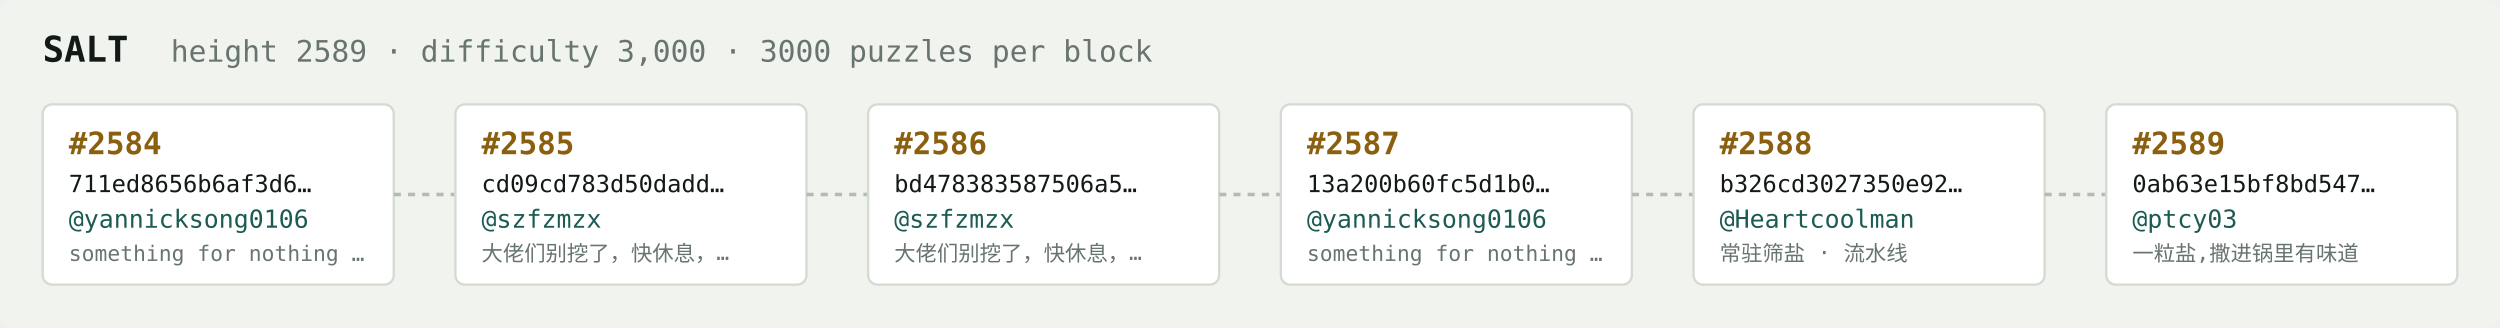
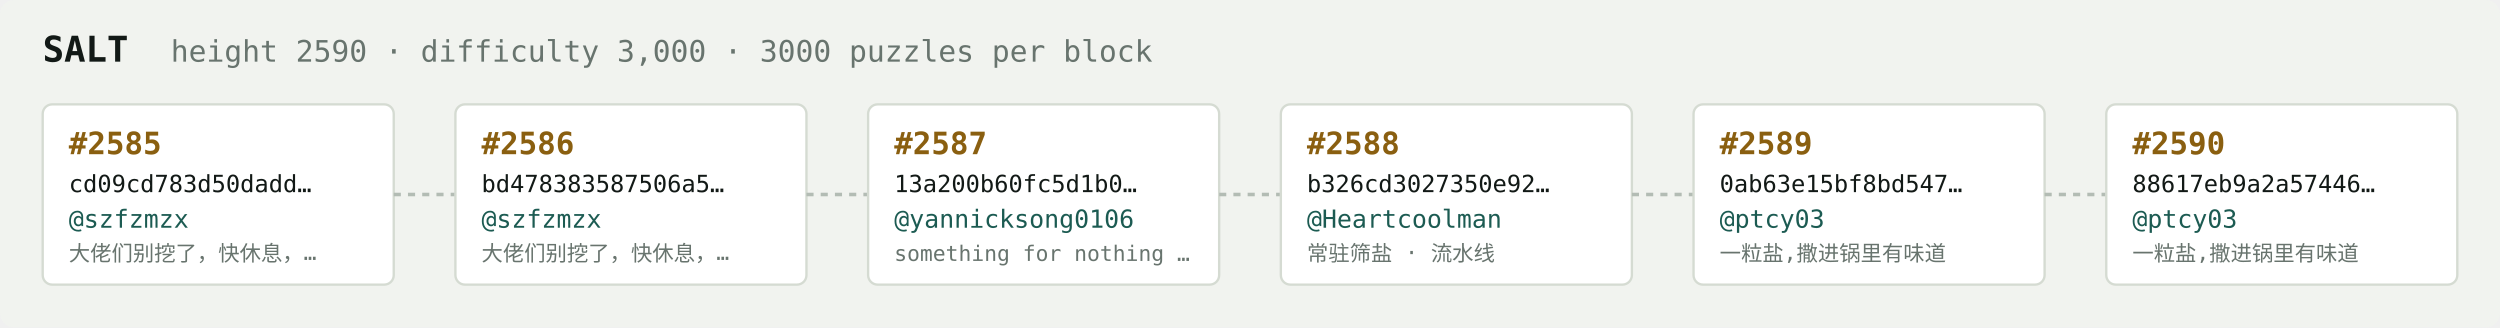
<svg xmlns="http://www.w3.org/2000/svg" width="1054" height="138" viewBox="0 0 1054 138" font-family="ui-monospace,SFMono-Regular,Menlo,monospace">
  <rect fill="#f1f3ef" width="1054" height="138" rx="6" />
  <text x="18" y="26" fill="#121916" font-size="15" font-weight="700">SALT</text>
-   <text x="72" y="26" fill="#68746e" font-size="12.5">height 2589 · difficulty 3,000 · 3000 puzzles per block</text>
+   <text x="72" y="26" fill="#68746e" font-size="12.5">height 2590 · difficulty 3,000 · 3000 puzzles per block</text>
  <rect x="18" y="44" width="148" height="76" rx="4" fill="#ffffff" stroke="#d5dbd2" stroke-width="1" />
-   <text x="29" y="65" fill="#8a5f10" font-size="13" font-weight="700">#2584</text>
-   <text x="29" y="81" fill="#121916" font-size="10">711ed8656b6af3d6…</text>
-   <text x="29" y="96" fill="#1c5b52" font-size="10.5">@yannicksong0106</text>
-   <text x="29" y="110" fill="#68746e" font-size="9">something for nothing …</text>
+   <text x="29" y="65" fill="#8a5f10" font-size="13" font-weight="700">#2585</text>
+   <text x="29" y="81" fill="#121916" font-size="10">cd09cd783d50dadd…</text>
+   <text x="29" y="96" fill="#1c5b52" font-size="10.5">@szfzmzx</text>
+   <text x="29" y="110" fill="#68746e" font-size="9">大佬们别挖了，快休息，…</text>
  <line x1="166" y1="82.0" x2="192" y2="82.0" stroke="#b3bcb4" stroke-width="1.5" stroke-dasharray="3 3" />
  <rect x="192" y="44" width="148" height="76" rx="4" fill="#ffffff" stroke="#d5dbd2" stroke-width="1" />
-   <text x="203" y="65" fill="#8a5f10" font-size="13" font-weight="700">#2585</text>
-   <text x="203" y="81" fill="#121916" font-size="10">cd09cd783d50dadd…</text>
+   <text x="203" y="65" fill="#8a5f10" font-size="13" font-weight="700">#2586</text>
+   <text x="203" y="81" fill="#121916" font-size="10">bd478383587506a5…</text>
  <text x="203" y="96" fill="#1c5b52" font-size="10.5">@szfzmzx</text>
  <text x="203" y="110" fill="#68746e" font-size="9">大佬们别挖了，快休息，…</text>
  <line x1="340" y1="82.0" x2="366" y2="82.0" stroke="#b3bcb4" stroke-width="1.5" stroke-dasharray="3 3" />
  <rect x="366" y="44" width="148" height="76" rx="4" fill="#ffffff" stroke="#d5dbd2" stroke-width="1" />
-   <text x="377" y="65" fill="#8a5f10" font-size="13" font-weight="700">#2586</text>
-   <text x="377" y="81" fill="#121916" font-size="10">bd478383587506a5…</text>
-   <text x="377" y="96" fill="#1c5b52" font-size="10.5">@szfzmzx</text>
-   <text x="377" y="110" fill="#68746e" font-size="9">大佬们别挖了，快休息，…</text>
+   <text x="377" y="65" fill="#8a5f10" font-size="13" font-weight="700">#2587</text>
+   <text x="377" y="81" fill="#121916" font-size="10">13a200b60fc5d1b0…</text>
+   <text x="377" y="96" fill="#1c5b52" font-size="10.5">@yannicksong0106</text>
+   <text x="377" y="110" fill="#68746e" font-size="9">something for nothing …</text>
  <line x1="514" y1="82.0" x2="540" y2="82.0" stroke="#b3bcb4" stroke-width="1.5" stroke-dasharray="3 3" />
  <rect x="540" y="44" width="148" height="76" rx="4" fill="#ffffff" stroke="#d5dbd2" stroke-width="1" />
-   <text x="551" y="65" fill="#8a5f10" font-size="13" font-weight="700">#2587</text>
-   <text x="551" y="81" fill="#121916" font-size="10">13a200b60fc5d1b0…</text>
-   <text x="551" y="96" fill="#1c5b52" font-size="10.5">@yannicksong0106</text>
-   <text x="551" y="110" fill="#68746e" font-size="9">something for nothing …</text>
+   <text x="551" y="65" fill="#8a5f10" font-size="13" font-weight="700">#2588</text>
+   <text x="551" y="81" fill="#121916" font-size="10">b326cd3027350e92…</text>
+   <text x="551" y="96" fill="#1c5b52" font-size="10.5">@Heartcoolman</text>
+   <text x="551" y="110" fill="#68746e" font-size="9">常驻筛盐 · 流水线</text>
  <line x1="688" y1="82.0" x2="714" y2="82.0" stroke="#b3bcb4" stroke-width="1.5" stroke-dasharray="3 3" />
  <rect x="714" y="44" width="148" height="76" rx="4" fill="#ffffff" stroke="#d5dbd2" stroke-width="1" />
-   <text x="725" y="65" fill="#8a5f10" font-size="13" font-weight="700">#2588</text>
-   <text x="725" y="81" fill="#121916" font-size="10">b326cd3027350e92…</text>
-   <text x="725" y="96" fill="#1c5b52" font-size="10.5">@Heartcoolman</text>
-   <text x="725" y="110" fill="#68746e" font-size="9">常驻筛盐 · 流水线</text>
+   <text x="725" y="65" fill="#8a5f10" font-size="13" font-weight="700">#2589</text>
+   <text x="725" y="81" fill="#121916" font-size="10">0ab63e15bf8bd547…</text>
+   <text x="725" y="96" fill="#1c5b52" font-size="10.5">@ptcy03</text>
+   <text x="725" y="110" fill="#68746e" font-size="9">一粒盐,撒进锅里有味道</text>
  <line x1="862" y1="82.0" x2="888" y2="82.0" stroke="#b3bcb4" stroke-width="1.5" stroke-dasharray="3 3" />
  <rect x="888" y="44" width="148" height="76" rx="4" fill="#ffffff" stroke="#d5dbd2" stroke-width="1" />
-   <text x="899" y="65" fill="#8a5f10" font-size="13" font-weight="700">#2589</text>
-   <text x="899" y="81" fill="#121916" font-size="10">0ab63e15bf8bd547…</text>
+   <text x="899" y="65" fill="#8a5f10" font-size="13" font-weight="700">#2590</text>
+   <text x="899" y="81" fill="#121916" font-size="10">88617eb9a2a57446…</text>
  <text x="899" y="96" fill="#1c5b52" font-size="10.5">@ptcy03</text>
  <text x="899" y="110" fill="#68746e" font-size="9">一粒盐,撒进锅里有味道</text>
</svg>
